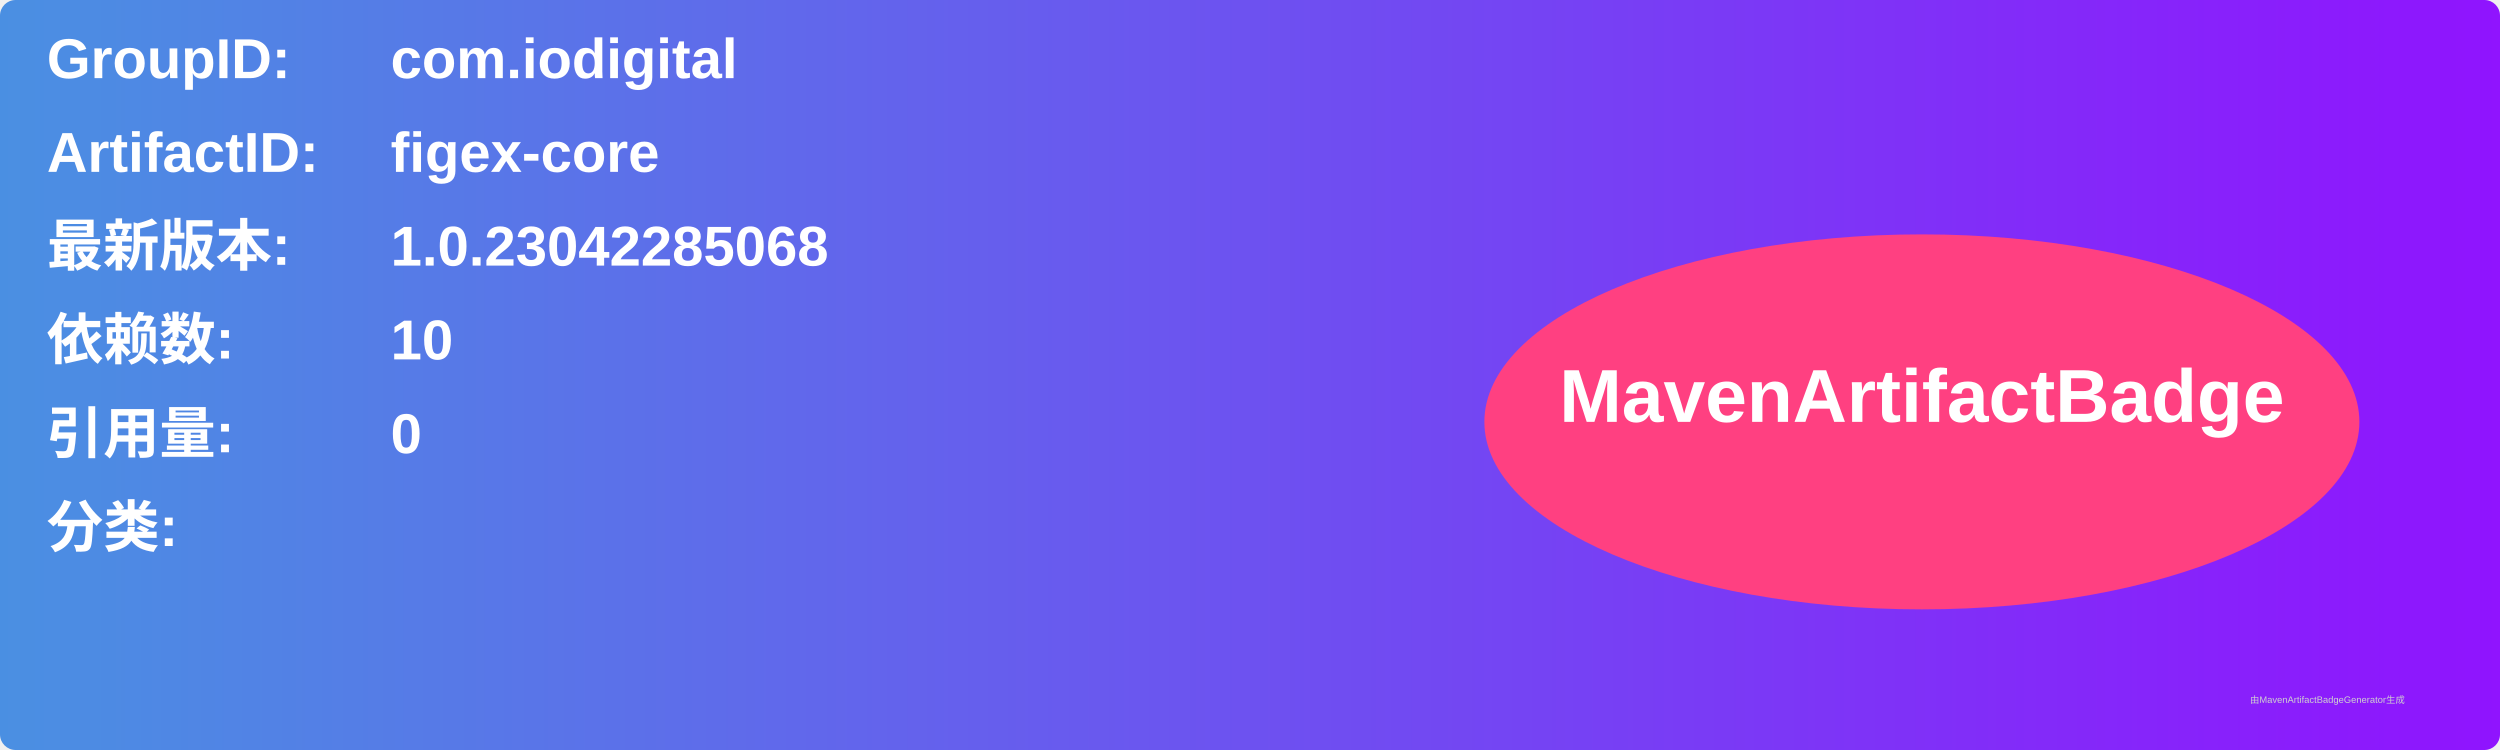
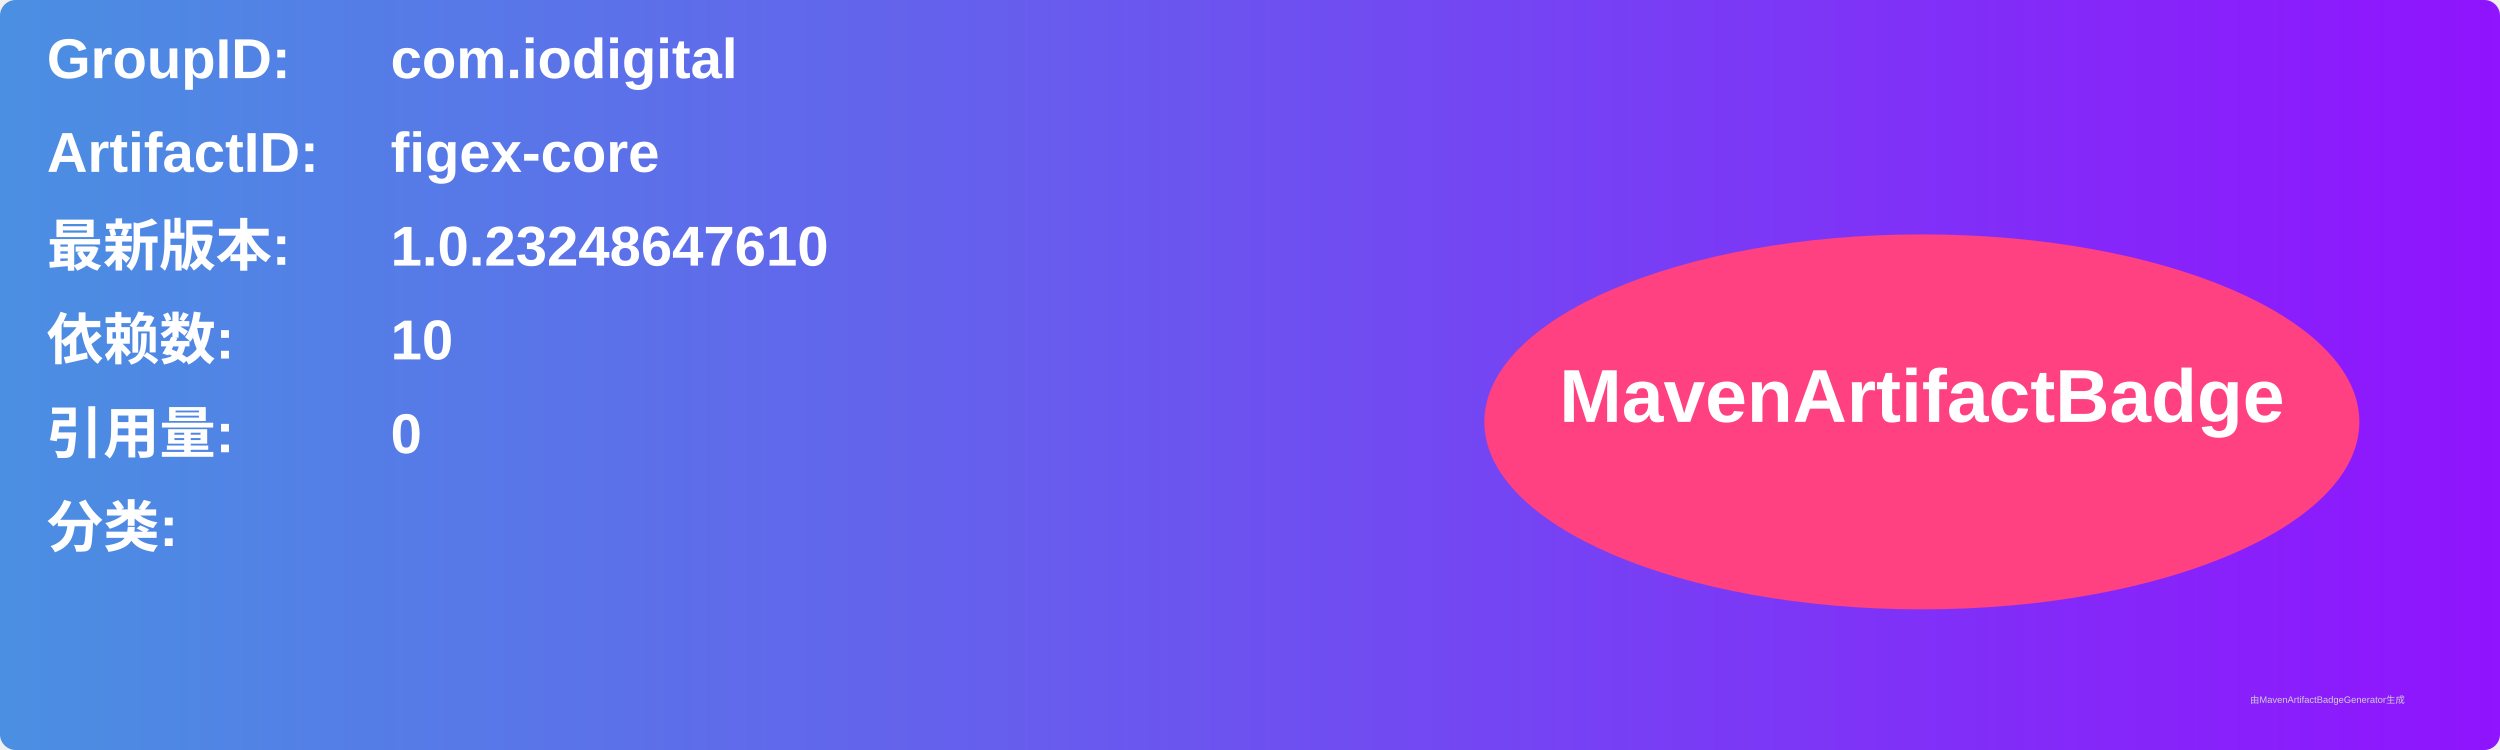
<svg xmlns="http://www.w3.org/2000/svg" width="800" height="240" viewBox="0 0 800 240">
  <linearGradient id="grad" x1="0%" y1="0%" x2="100%" y2="0%">
    <stop offset="0%" stop-color="#4a90e2" />
    <stop offset="100%" stop-color="#9013fe" />
  </linearGradient>
  <rect width="100%" height="100%" rx="5" ry="5" fill="url(#grad)" />
  <g transform="translate(15, 15)">
    <text x="0" y="10" font-family="Arial" font-size="18" fill="white" font-weight="bold" width="260">GroupID:</text>
    <text x="110" y="10" font-family="Arial" font-size="18" fill="white" font-weight="bold" width="460">com.iodigital</text>
    <text x="0" y="40" font-family="Arial" font-size="18" fill="white" font-weight="bold" width="260">ArtifactID:</text>
    <text x="110" y="40" font-family="Arial" font-size="18" fill="white" font-weight="bold" width="460">figex-core</text>
    <text x="0" y="70" font-family="Arial" font-size="18" fill="white" font-weight="bold">最新版本:</text>
    <text x="110" y="70" font-family="Arial" font-size="18" fill="white" font-weight="bold">
-       <tspan font-weight="bold">1.0.23042285068</tspan>
+       <tspan font-weight="bold">1.0.23248647610</tspan>
    </text>
    <text x="0" y="100" font-family="Arial" font-size="18" fill="white" font-weight="bold">依赖数: </text>
    <text x="110" y="100" font-family="Arial" font-size="18" fill="white">
      <tspan font-weight="bold">10</tspan>
    </text>
    <text x="0" y="130" font-family="Arial" font-size="18" fill="white" font-weight="bold">引用量: </text>
    <text x="110" y="130" font-family="Arial" font-size="18" fill="white">
      <tspan font-weight="bold">0</tspan>
    </text>
    <text x="0" y="160" font-family="Arial" font-size="18" fill="white" font-weight="bold">分类:</text>
    <text x="10" y="190" font-family="Arial" font-size="10" fill="white">
      <tspan font-weight="bold" />
    </text>
    <ellipse cx="600" cy="120" rx="140" ry="60" fill="#ff4081" />
    <text x="600" y="120" text-anchor="middle" font-family="Arial" font-size="24" fill="white" font-weight="bold">MavenArtifactBadge</text>
  </g>
  <text x="720" y="225" font-family="Arial" font-size="3" fill="#d0d0d0">由MavenArtifactBadgeGenerator生成</text>
</svg>
